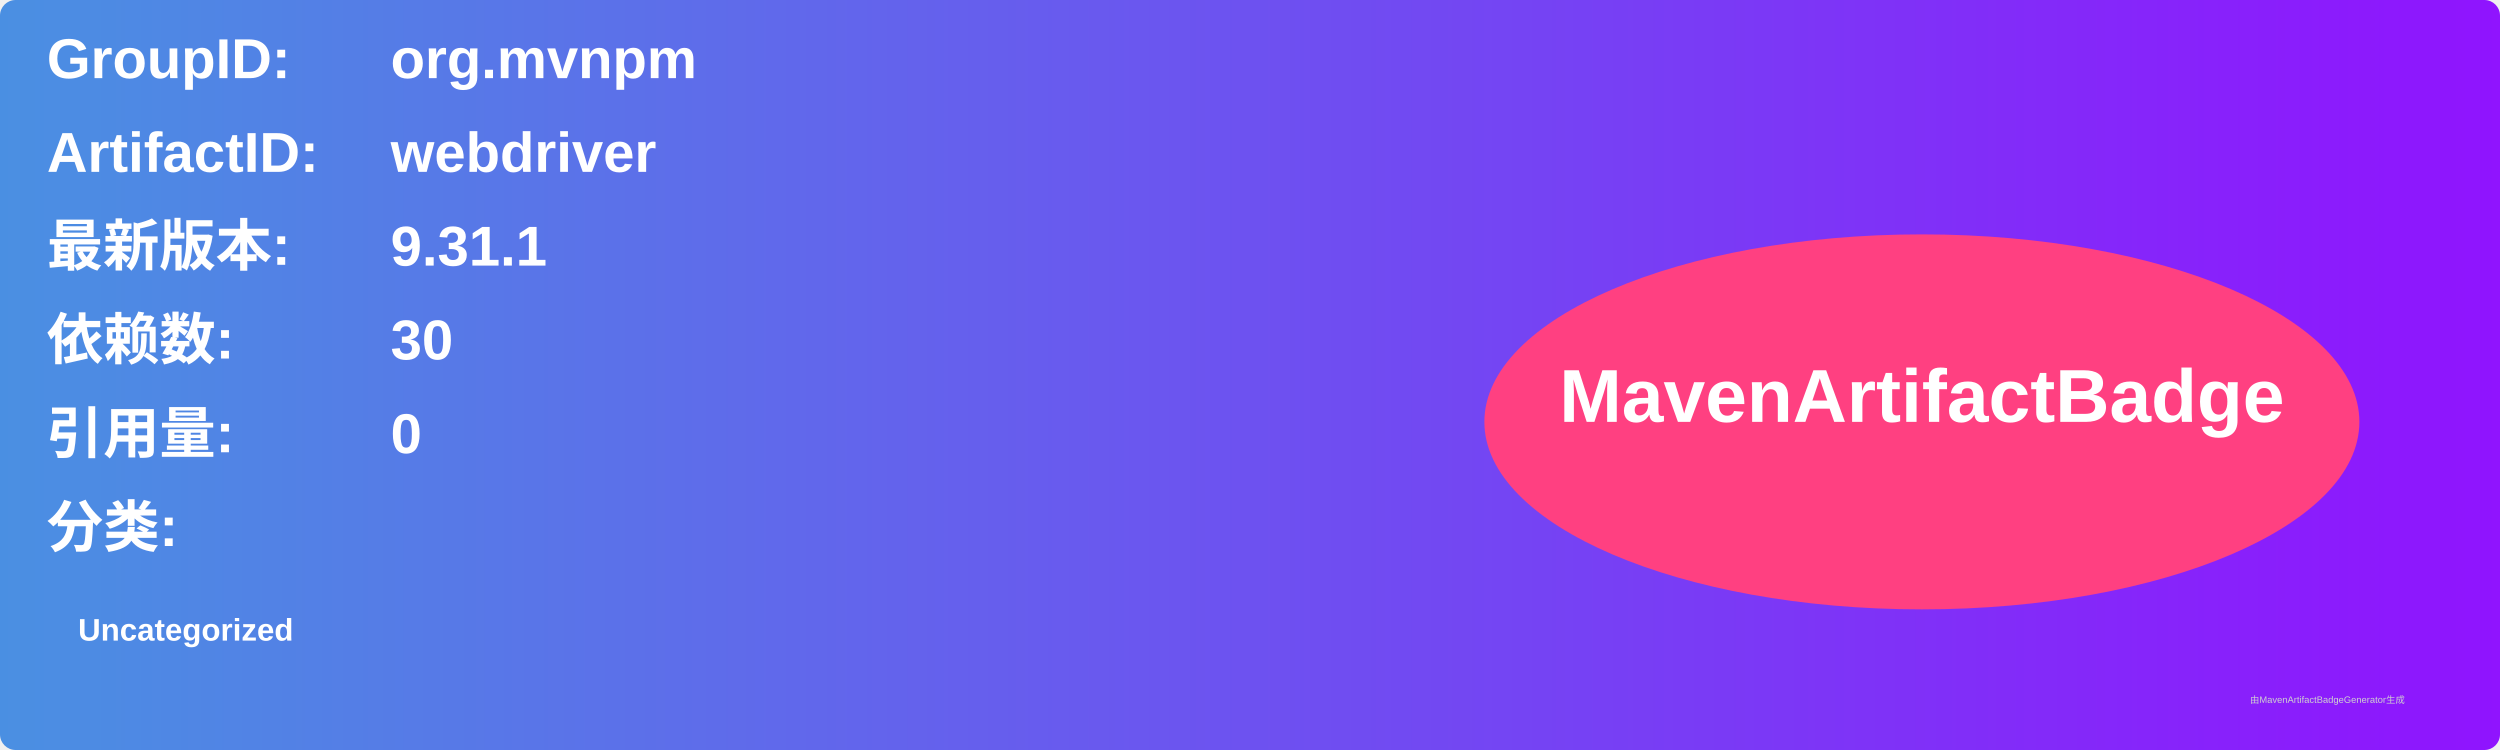
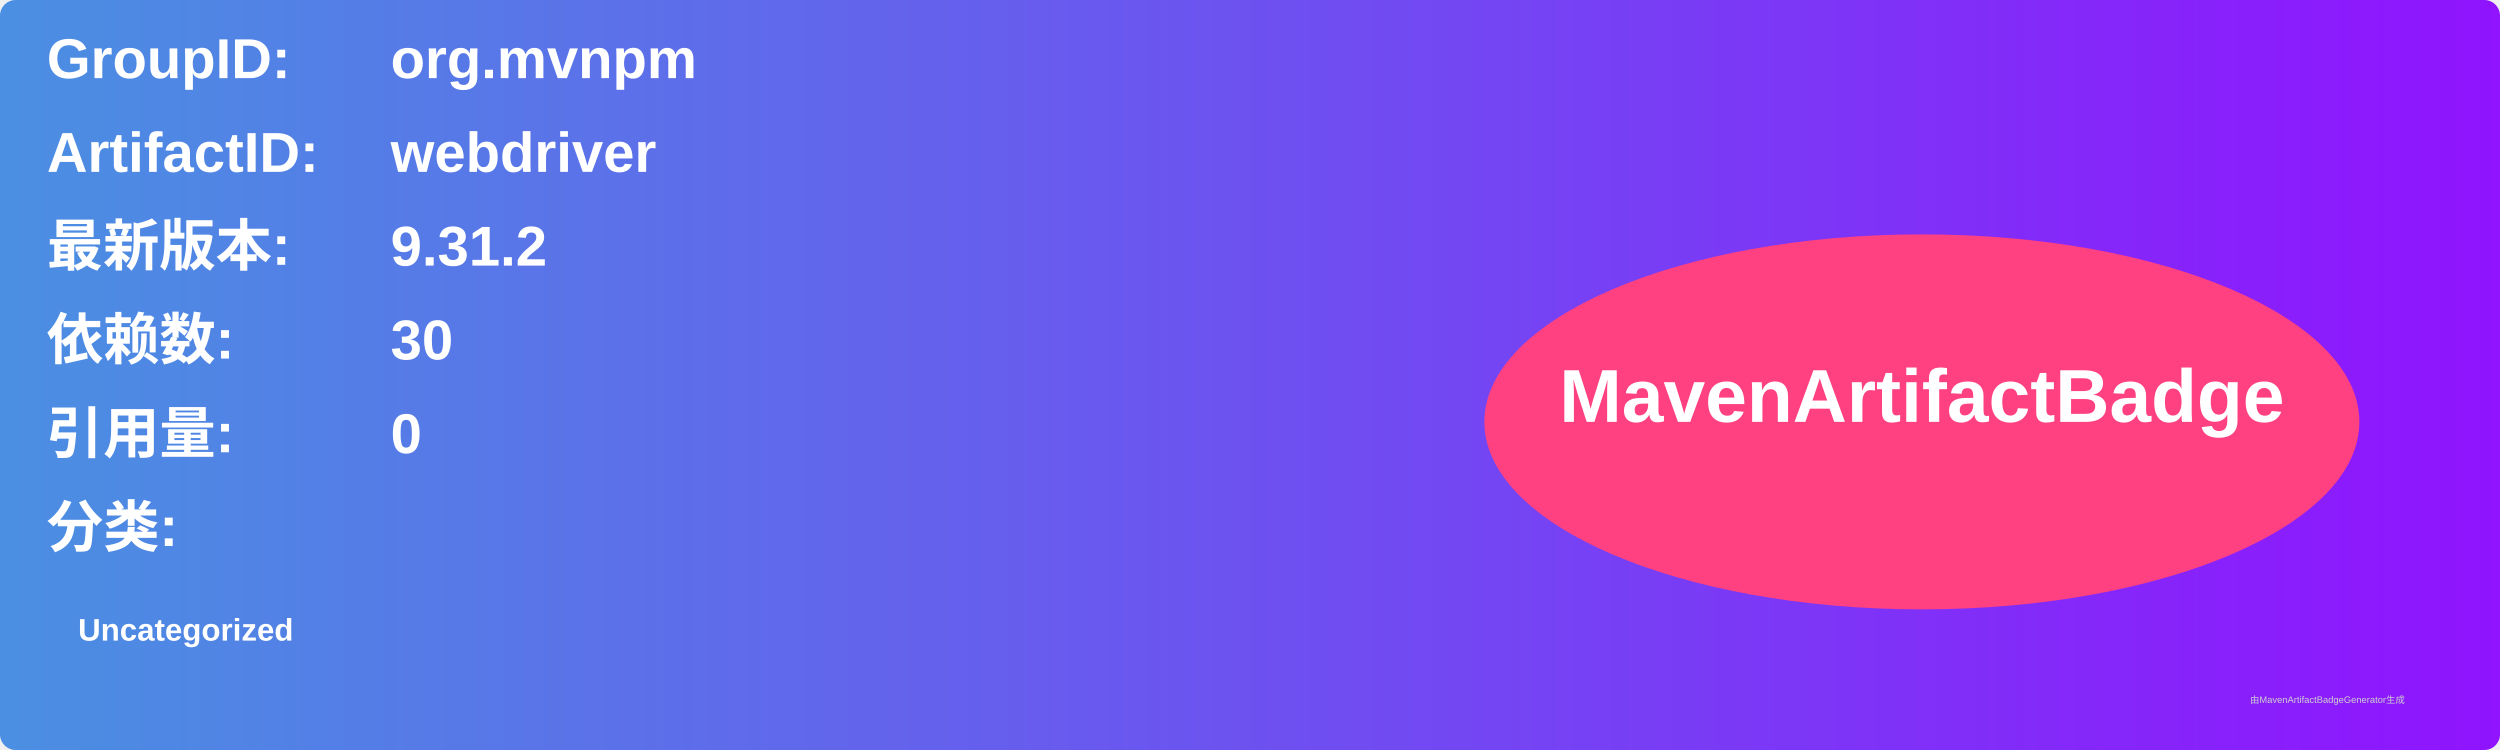
<svg xmlns="http://www.w3.org/2000/svg" width="800" height="240" viewBox="0 0 800 240">
  <linearGradient id="grad" x1="0%" y1="0%" x2="100%" y2="0%">
    <stop offset="0%" stop-color="#4a90e2" />
    <stop offset="100%" stop-color="#9013fe" />
  </linearGradient>
  <rect width="100%" height="100%" rx="5" ry="5" fill="url(#grad)" />
  <g transform="translate(15, 15)">
    <text x="0" y="10" font-family="Arial" font-size="18" fill="white" font-weight="bold" width="260">GroupID:</text>
    <text x="110" y="10" font-family="Arial" font-size="18" fill="white" font-weight="bold" width="460">org.mvnpm</text>
    <text x="0" y="40" font-family="Arial" font-size="18" fill="white" font-weight="bold" width="260">ArtifactID:</text>
    <text x="110" y="40" font-family="Arial" font-size="18" fill="white" font-weight="bold" width="460">webdriver</text>
    <text x="0" y="70" font-family="Arial" font-size="18" fill="white" font-weight="bold">最新版本:</text>
    <text x="110" y="70" font-family="Arial" font-size="18" fill="white" font-weight="bold">
-       <tspan font-weight="bold">9.31.1</tspan>
+       <tspan font-weight="bold">9.31.2</tspan>
    </text>
    <text x="0" y="100" font-family="Arial" font-size="18" fill="white" font-weight="bold">依赖数: </text>
    <text x="110" y="100" font-family="Arial" font-size="18" fill="white">
      <tspan font-weight="bold">30</tspan>
    </text>
    <text x="0" y="130" font-family="Arial" font-size="18" fill="white" font-weight="bold">引用量: </text>
    <text x="110" y="130" font-family="Arial" font-size="18" fill="white">
      <tspan font-weight="bold">0</tspan>
    </text>
    <text x="0" y="160" font-family="Arial" font-size="18" fill="white" font-weight="bold">分类:</text>
    <text x="10" y="190" font-family="Arial" font-size="10" fill="white">
      <tspan font-weight="bold">Uncategorized</tspan>
    </text>
    <ellipse cx="600" cy="120" rx="140" ry="60" fill="#ff4081" />
    <text x="600" y="120" text-anchor="middle" font-family="Arial" font-size="24" fill="white" font-weight="bold">MavenArtifactBadge</text>
  </g>
  <text x="720" y="225" font-family="Arial" font-size="3" fill="#d0d0d0">由MavenArtifactBadgeGenerator生成</text>
</svg>
